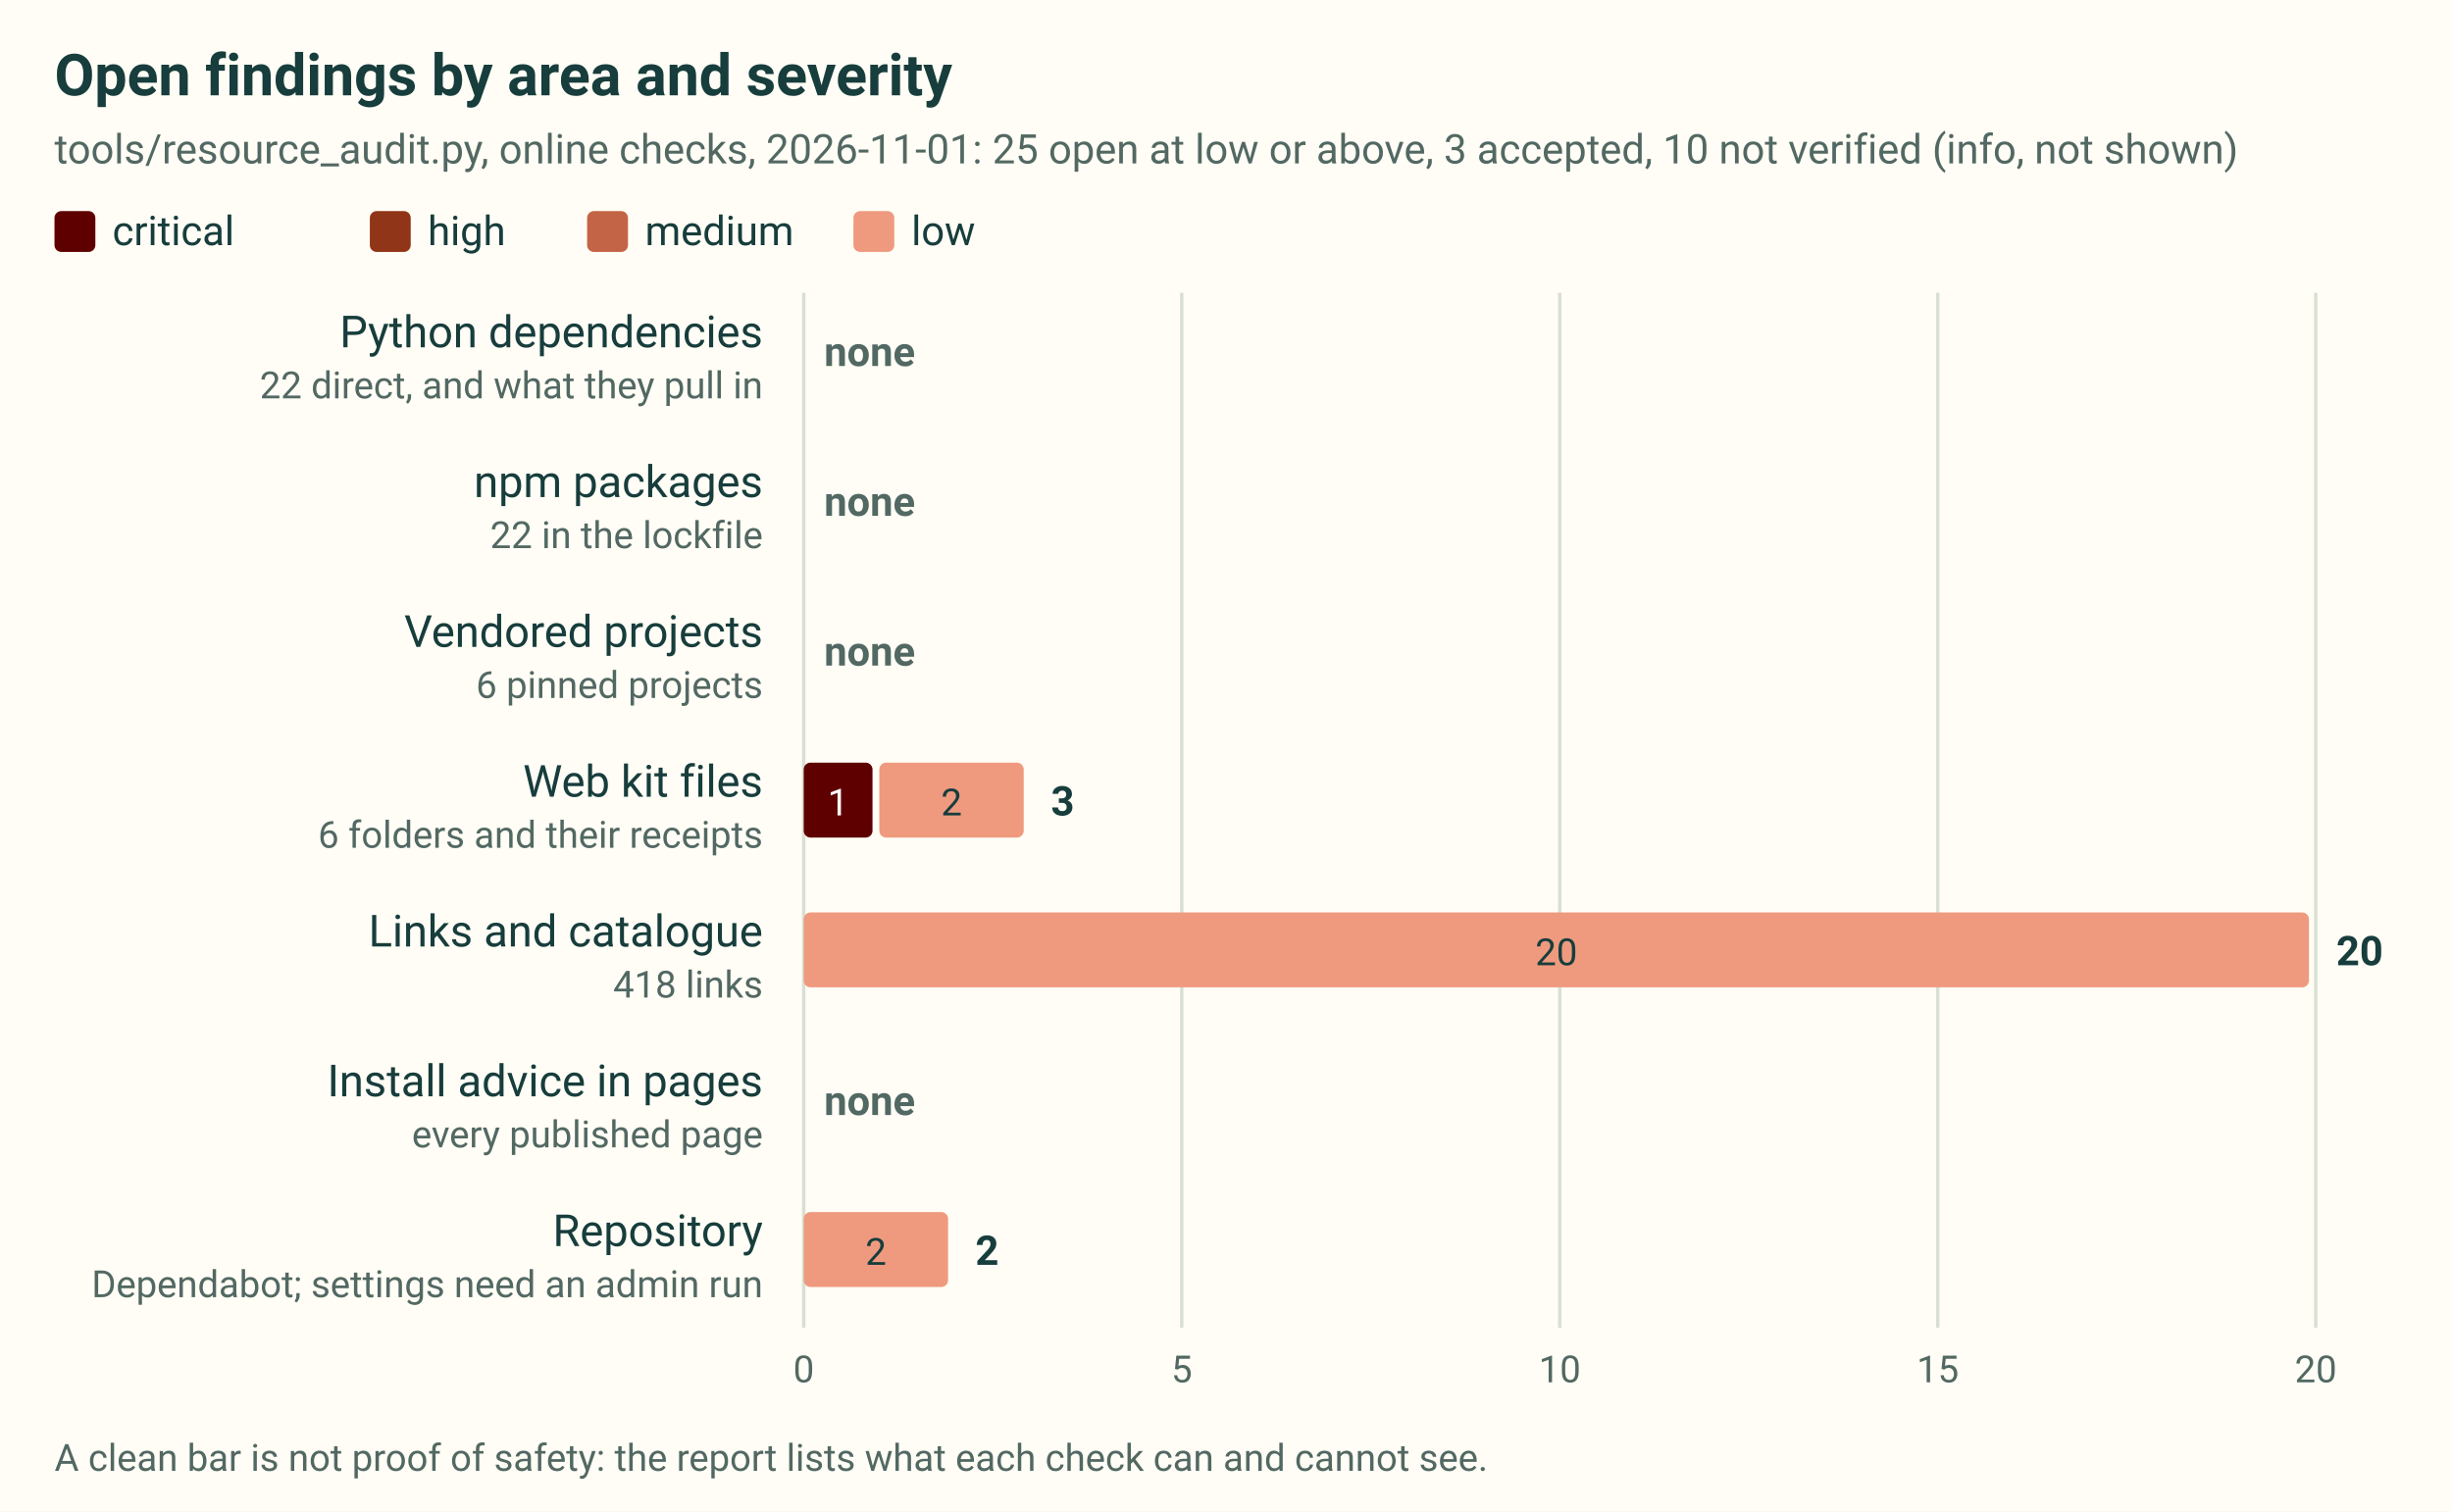
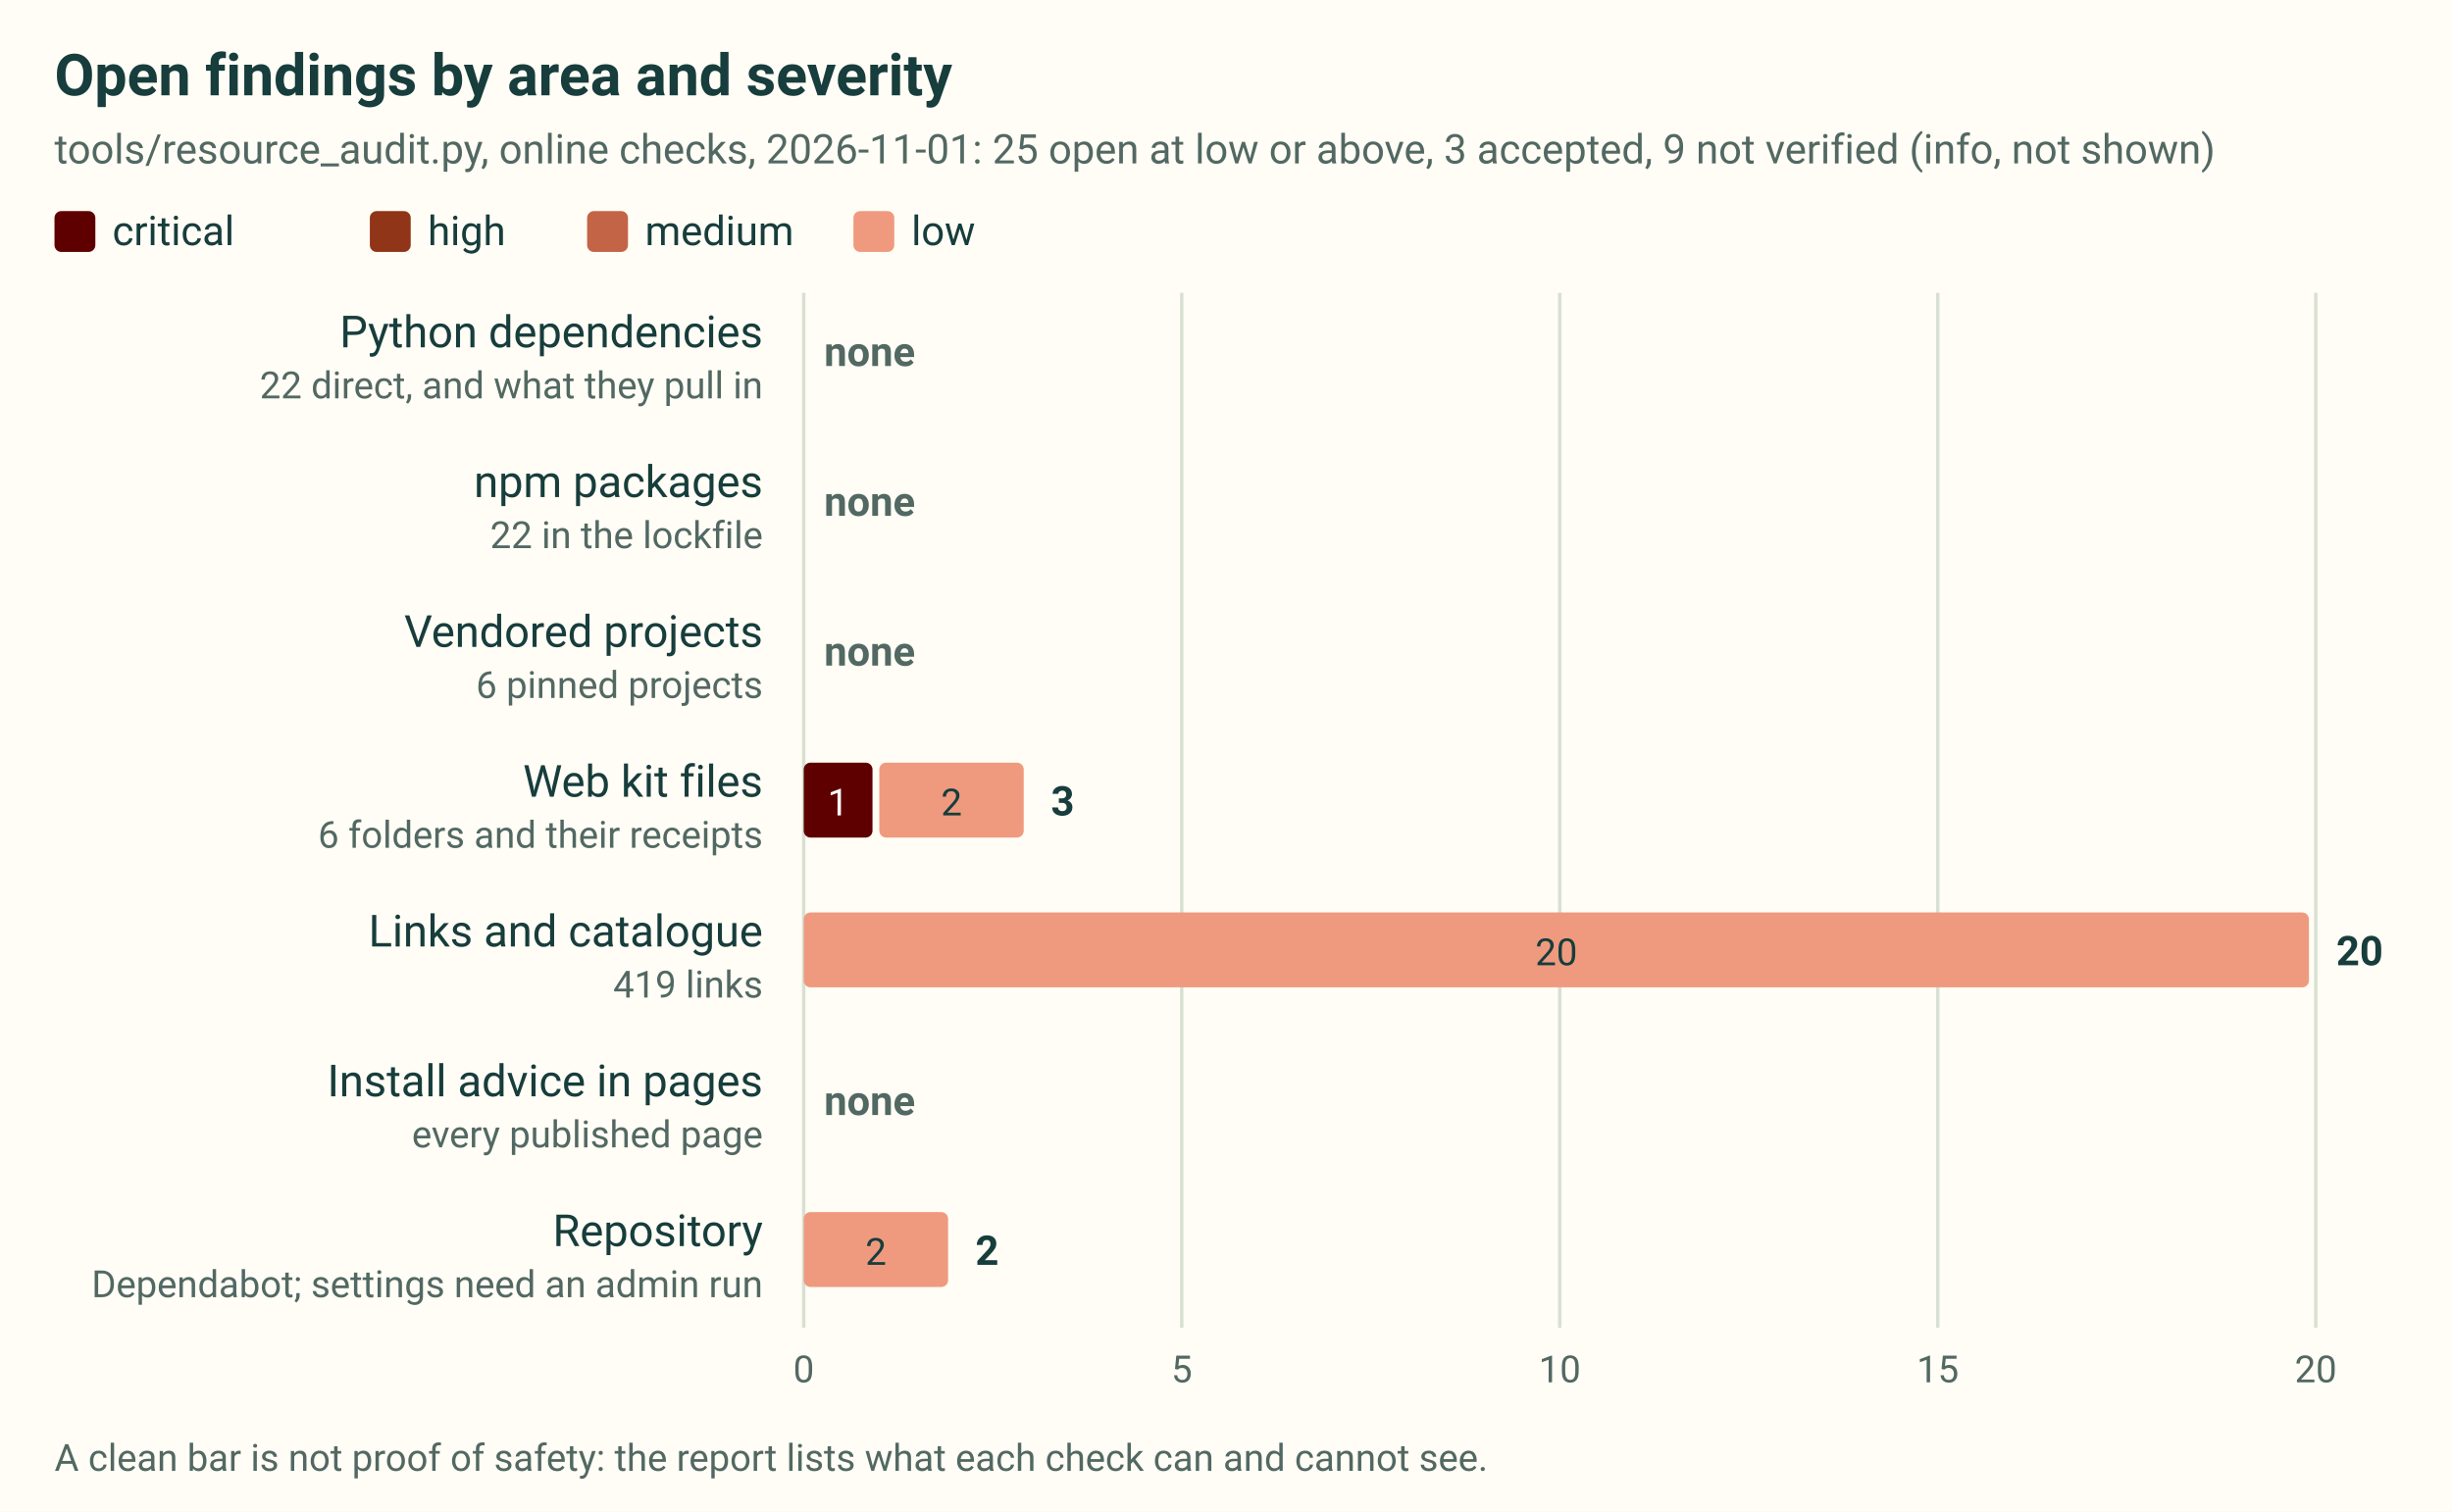
<svg xmlns="http://www.w3.org/2000/svg" viewBox="0 0 720 444" width="720" height="444" role="img" aria-labelledby="t d" font-family="system-ui,-apple-system,Segoe UI,Roboto,sans-serif">
  <rect width="720" height="444" fill="#fffdf5" />
  <text x="16" y="28" font-size="17" font-weight="600" fill="#173d3c">Open findings by area and severity</text>
-   <text x="16" y="48" font-size="12" fill="#526863">tools/resource_audit.py, online checks, 2026-11-01: 25 open at low or above, 3 accepted, 10 not verified (info, not shown)</text>
+   <text x="16" y="48" font-size="12" fill="#526863">tools/resource_audit.py, online checks, 2026-11-01: 25 open at low or above, 3 accepted, 9 not verified (info, not shown)</text>
  <rect x="16" y="62" width="12" height="12" rx="2" fill="#5e0000" />
  <text x="33" y="72" font-size="12" fill="#173d3c">critical</text>
  <rect x="108.6" y="62" width="12" height="12" rx="2" fill="#903517" />
  <text x="125.6" y="72" font-size="12" fill="#173d3c">high</text>
  <rect x="172.4" y="62" width="12" height="12" rx="2" fill="#c46446" />
  <text x="189.4" y="72" font-size="12" fill="#173d3c">medium</text>
  <rect x="250.6" y="62" width="12" height="12" rx="2" fill="#ef9a7f" />
  <text x="267.6" y="72" font-size="12" fill="#173d3c">low</text>
  <line x1="236.0" y1="86" x2="236.0" y2="390" stroke="#d8e0d3" />
  <text x="236.0" y="406" font-size="11" fill="#526863" text-anchor="middle">0</text>
  <line x1="347.0" y1="86" x2="347.0" y2="390" stroke="#d8e0d3" />
  <text x="347.0" y="406" font-size="11" fill="#526863" text-anchor="middle">5</text>
  <line x1="458.0" y1="86" x2="458.0" y2="390" stroke="#d8e0d3" />
  <text x="458.0" y="406" font-size="11" fill="#526863" text-anchor="middle">10</text>
  <line x1="569.0" y1="86" x2="569.0" y2="390" stroke="#d8e0d3" />
  <text x="569.0" y="406" font-size="11" fill="#526863" text-anchor="middle">15</text>
  <line x1="680.0" y1="86" x2="680.0" y2="390" stroke="#d8e0d3" />
  <text x="680.0" y="406" font-size="11" fill="#526863" text-anchor="middle">20</text>
  <text x="224" y="102" font-size="13" fill="#173d3c" text-anchor="end">Python dependencies</text>
  <text x="224" y="117" font-size="11" fill="#526863" text-anchor="end">22 direct, and what they pull in</text>
  <text x="242.0" y="107.5" font-size="12" font-weight="600" fill="#526863">none</text>
  <text x="224" y="146" font-size="13" fill="#173d3c" text-anchor="end">npm packages</text>
  <text x="224" y="161" font-size="11" fill="#526863" text-anchor="end">22 in the lockfile</text>
  <text x="242.0" y="151.5" font-size="12" font-weight="600" fill="#526863">none</text>
  <text x="224" y="190" font-size="13" fill="#173d3c" text-anchor="end">Vendored projects</text>
  <text x="224" y="205" font-size="11" fill="#526863" text-anchor="end">6 pinned projects</text>
  <text x="242.0" y="195.5" font-size="12" font-weight="600" fill="#526863">none</text>
  <text x="224" y="234" font-size="13" fill="#173d3c" text-anchor="end">Web kit files</text>
  <text x="224" y="249" font-size="11" fill="#526863" text-anchor="end">6 folders and their receipts</text>
  <rect x="236.0" y="224" width="20.2" height="22" rx="2" fill="#5e0000" />
  <text x="246.1" y="239.5" font-size="11" fill="#ffffff" text-anchor="middle">1</text>
  <rect x="258.2" y="224" width="42.4" height="22" rx="2" fill="#ef9a7f" />
  <text x="279.4" y="239.5" font-size="11" fill="#173d3c" text-anchor="middle">2</text>
  <text x="308.6" y="239.5" font-size="12" font-weight="600" fill="#173d3c">3</text>
  <text x="224" y="278" font-size="13" fill="#173d3c" text-anchor="end">Links and catalogue</text>
-   <text x="224" y="293" font-size="11" fill="#526863" text-anchor="end">418 links</text>
+   <text x="224" y="293" font-size="11" fill="#526863" text-anchor="end">419 links</text>
  <rect x="236.0" y="268" width="442.0" height="22" rx="2" fill="#ef9a7f" />
  <text x="457.0" y="283.5" font-size="11" fill="#173d3c" text-anchor="middle">20</text>
  <text x="686.0" y="283.5" font-size="12" font-weight="600" fill="#173d3c">20</text>
  <text x="224" y="322" font-size="13" fill="#173d3c" text-anchor="end">Install advice in pages</text>
  <text x="224" y="337" font-size="11" fill="#526863" text-anchor="end">every published page</text>
  <text x="242.0" y="327.5" font-size="12" font-weight="600" fill="#526863">none</text>
  <text x="224" y="366" font-size="13" fill="#173d3c" text-anchor="end">Repository</text>
  <text x="224" y="381" font-size="11" fill="#526863" text-anchor="end">Dependabot; settings need an admin run</text>
  <rect x="236.0" y="356" width="42.4" height="22" rx="2" fill="#ef9a7f" />
  <text x="257.2" y="371.5" font-size="11" fill="#173d3c" text-anchor="middle">2</text>
  <text x="286.4" y="371.5" font-size="12" font-weight="600" fill="#173d3c">2</text>
  <text x="16" y="432" font-size="11" fill="#526863">A clean bar is not proof of safety: the report lists what each check can and cannot see.</text>
</svg>
